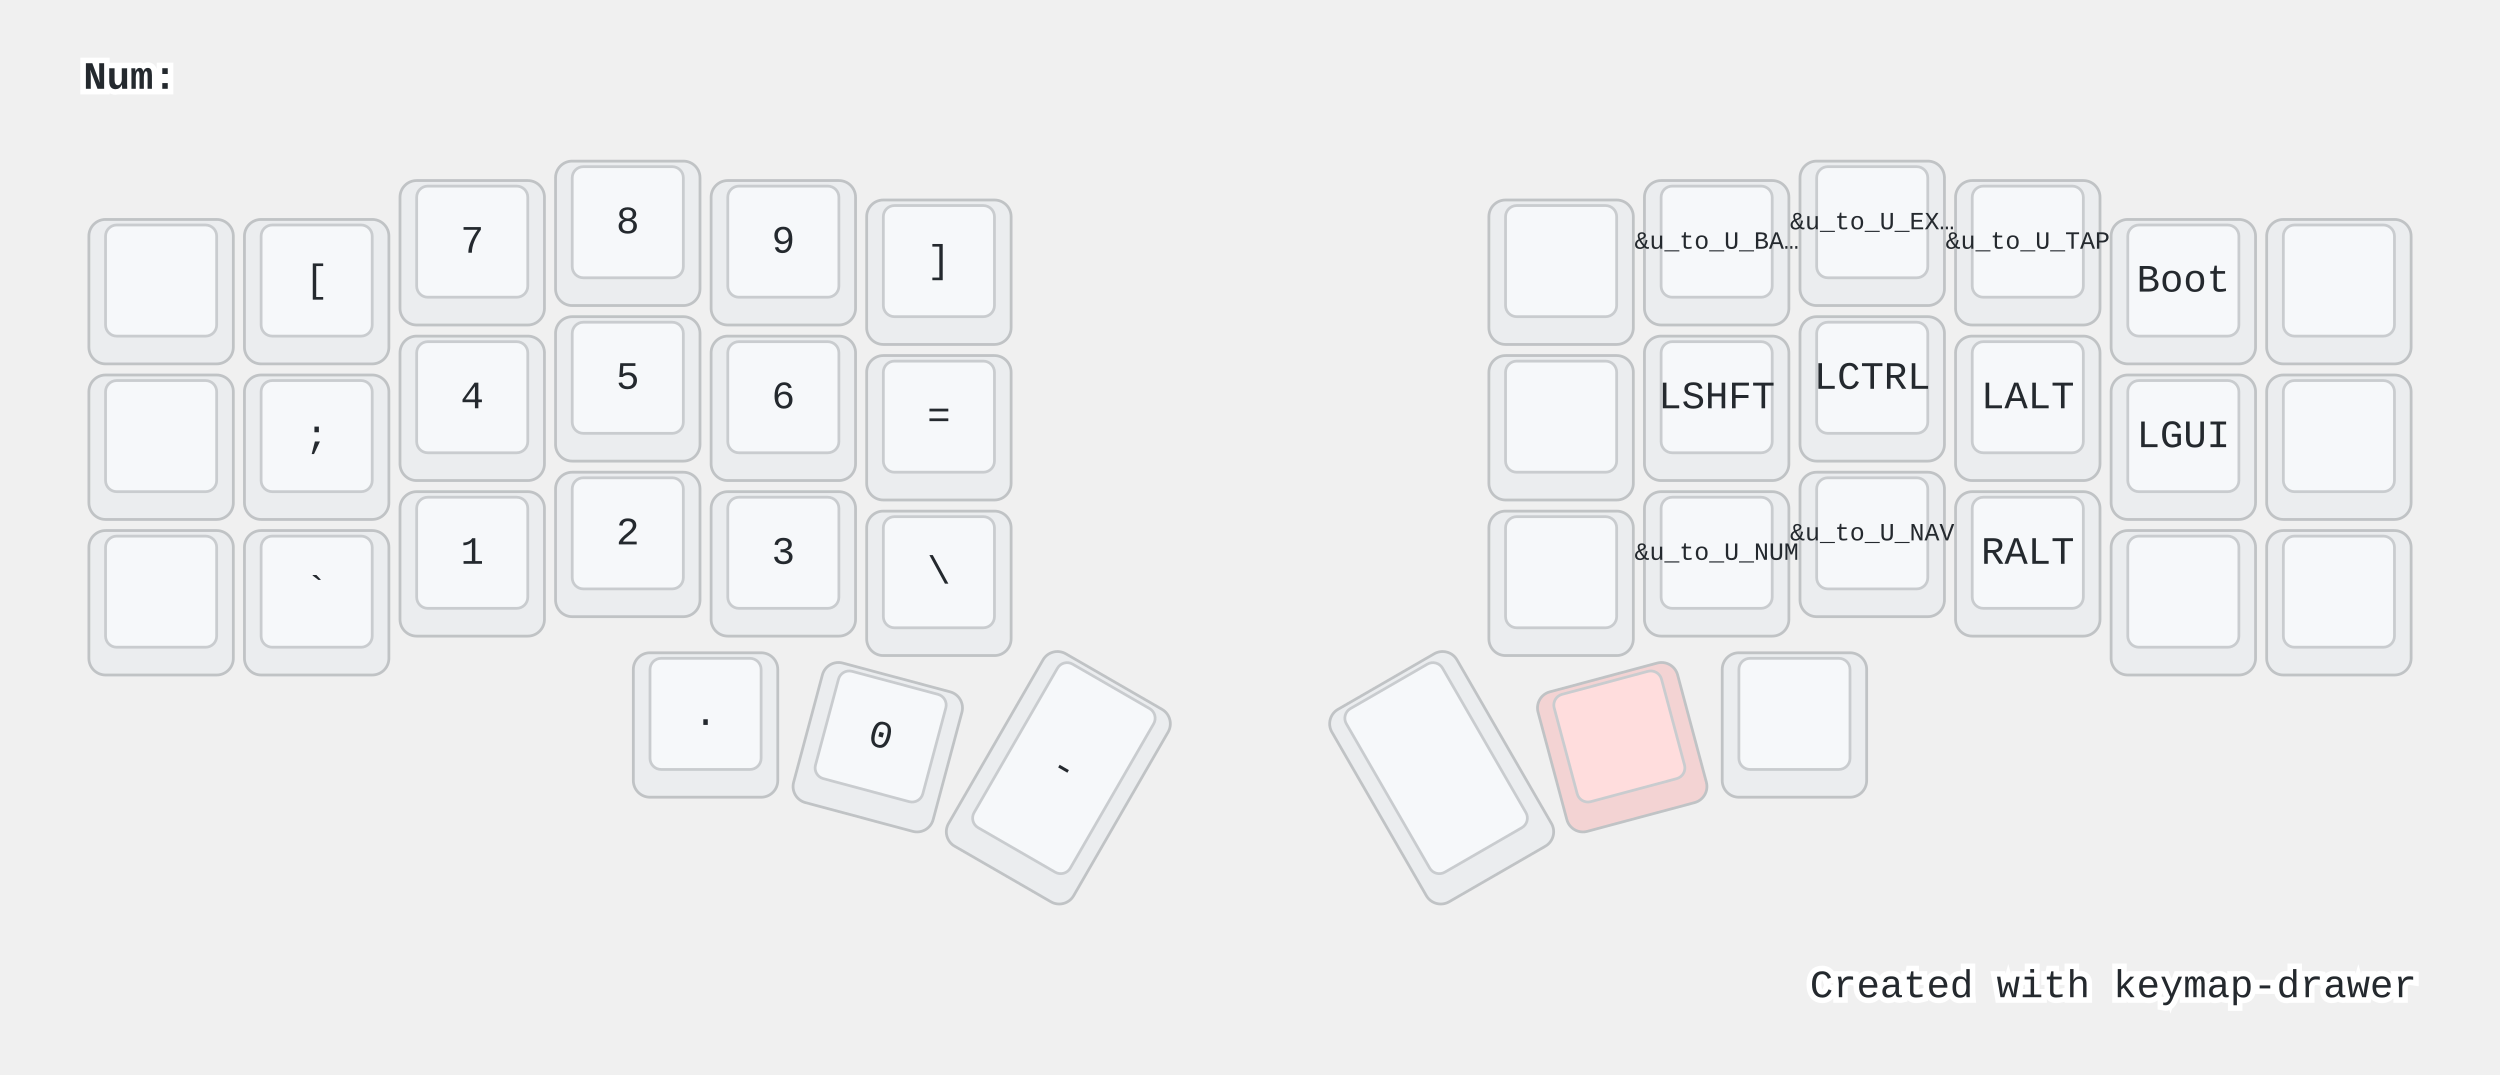
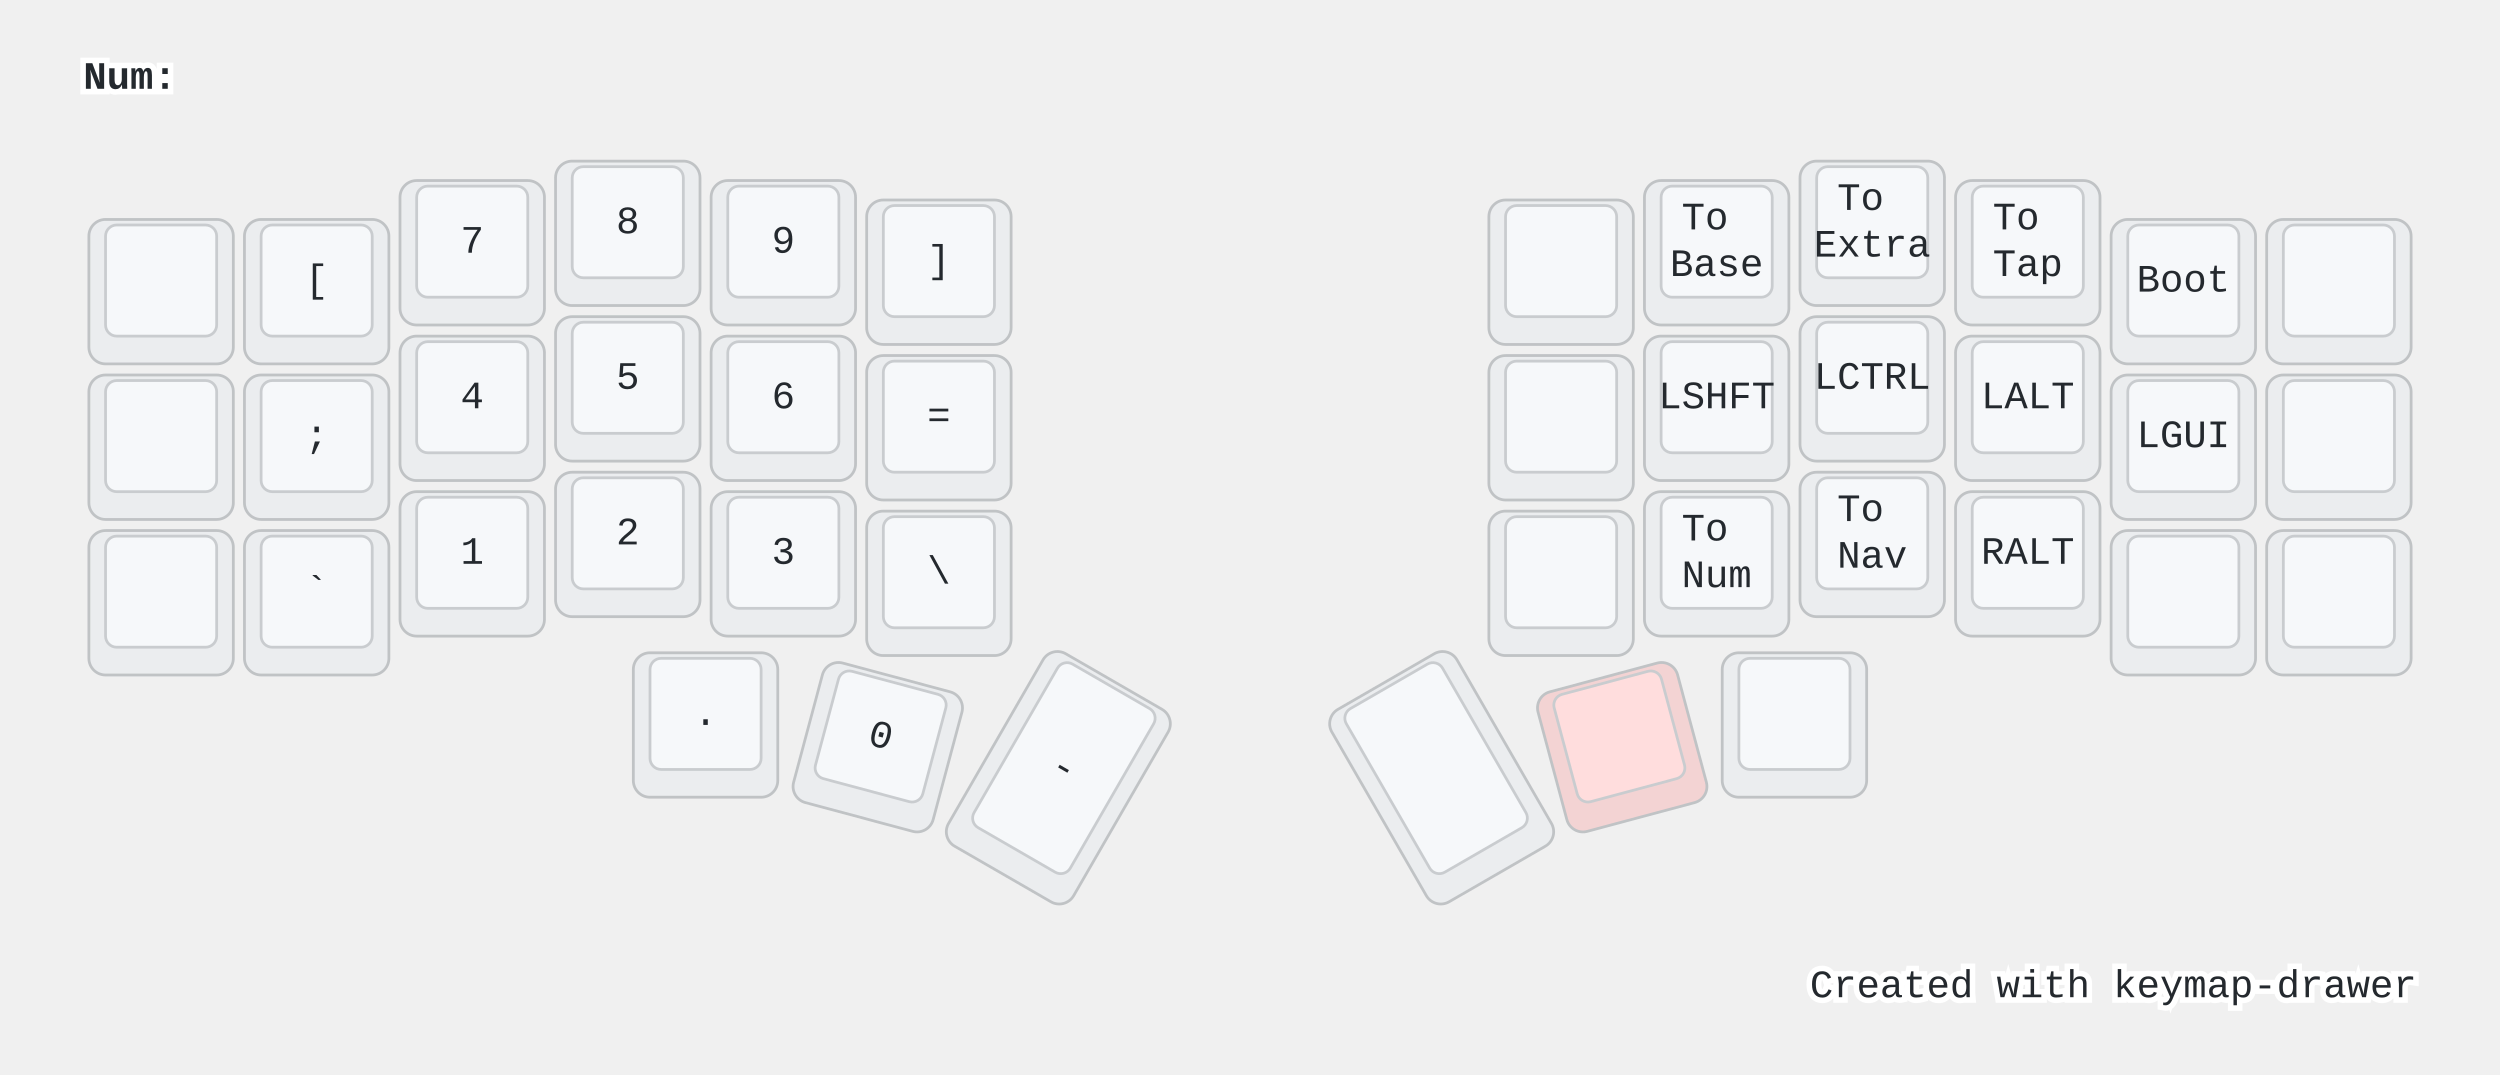
<svg xmlns="http://www.w3.org/2000/svg" width="900" height="387" viewBox="0 0 900 387" class="keymap">
  <style>/* inherit to force styles through use tags */
svg path {
    fill: inherit;
}

/* font and background color specifications */
svg.keymap {
    font-family: SFMono-Regular,Consolas,Liberation Mono,Menlo,monospace;
    font-size: 14px;
    font-kerning: normal;
    text-rendering: optimizeLegibility;
    fill: #24292e;
}

/* default key styling */
rect.key {
    fill: #f6f8fa;
}

rect.key, rect.combo {
    stroke: #c9cccf;
    stroke-width: 1;
}

/* default key side styling, only used is draw_key_sides is set */
rect.side {
    filter: brightness(90%);
}

/* color accent for combo boxes */
rect.combo, rect.combo-separate {
    fill: #cdf;
}

/* color accent for held keys */
rect.held, rect.combo.held {
    fill: #fdd;
}

/* color accent for ghost (optional) keys */
rect.ghost, rect.combo.ghost {
    stroke-dasharray: 4, 4;
    stroke-width: 2;
}

text {
    text-anchor: middle;
    dominant-baseline: middle;
}

/* styling for layer labels */
text.label {
    font-weight: bold;
    text-anchor: start;
    stroke: white;
    stroke-width: 4;
    paint-order: stroke;
}

/* styling for optional footer */
text.footer {
    text-anchor: end;
    dominant-baseline: auto;
    stroke: white;
    stroke-width: 4;
    paint-order: stroke;
}

/* styling for combo tap, and key non-tap label text */
text.combo, text.hold, text.shifted, text.left, text.right {
    font-size: 11px;
}

text.hold {
    text-anchor: middle;
    dominant-baseline: auto;
}

text.shifted {
    text-anchor: middle;
    dominant-baseline: hanging;
}

text.left {
    text-anchor: start;
}

text.right {
    text-anchor: end;
}

text.layer-activator {
    text-decoration: underline;
}

/* styling for hold/shifted label text in combo box */
text.combo.hold, text.combo.shifted, text.combo.left, text.combo.right {
    font-size: 8px;
}

/* lighter symbol for transparent keys */
text.trans {
    fill: #7b7e81;
}

/* styling for combo dendrons */
path.combo {
    stroke-width: 1;
    stroke: gray;
    fill: none;
}

/* Start Tabler Icons Cleanup */
/* cannot use height/width with glyphs */
.icon-tabler &gt; path {
    fill: inherit;
    stroke: inherit;
    stroke-width: 2;
}
/* hide tabler's default box */
.icon-tabler &gt; path[stroke="none"][fill="none"] {
    visibility: hidden;
}
/* End Tabler Icons Cleanup */

@media (prefers-color-scheme: dark) {
svg.keymap { fill: #d1d6db; }
rect.key { fill: #3f4750; }
rect.key, rect.combo { stroke: #60666c; }
rect.combo, rect.combo-separate { fill: #1f3d7a; }
rect.held, rect.combo.held { fill: #854747; }
text.label, text.footer { stroke: black; }
text.trans { fill: #7e8184; }
path.combo { stroke: #7f7f7f; }

}</style>
  <g transform="translate(30, 0)" class="layer-Num">
    <text x="0" y="28" class="label" id="Num">Num:</text>
    <g transform="translate(0, 56)">
      <g transform="translate(28, 49)" class="key keypos-0">
        <rect rx="6" ry="6" x="-26" y="-26" width="52" height="52" class="key side" />
        <rect rx="4" ry="4" x="-20" y="-24" width="40" height="40" class="key" />
      </g>
      <g transform="translate(84, 49)" class="key keypos-1">
        <rect rx="6" ry="6" x="-26" y="-26" width="52" height="52" class="key side" />
        <rect rx="4" ry="4" x="-20" y="-24" width="40" height="40" class="key" />
        <text x="0" y="-4" class="key tap">[</text>
      </g>
      <g transform="translate(140, 35)" class="key keypos-2">
        <rect rx="6" ry="6" x="-26" y="-26" width="52" height="52" class="key side" />
        <rect rx="4" ry="4" x="-20" y="-24" width="40" height="40" class="key" />
        <text x="0" y="-4" class="key tap">7</text>
      </g>
      <g transform="translate(196, 28)" class="key keypos-3">
        <rect rx="6" ry="6" x="-26" y="-26" width="52" height="52" class="key side" />
        <rect rx="4" ry="4" x="-20" y="-24" width="40" height="40" class="key" />
        <text x="0" y="-4" class="key tap">8</text>
      </g>
      <g transform="translate(252, 35)" class="key keypos-4">
        <rect rx="6" ry="6" x="-26" y="-26" width="52" height="52" class="key side" />
        <rect rx="4" ry="4" x="-20" y="-24" width="40" height="40" class="key" />
        <text x="0" y="-4" class="key tap">9</text>
      </g>
      <g transform="translate(308, 42)" class="key keypos-5">
        <rect rx="6" ry="6" x="-26" y="-26" width="52" height="52" class="key side" />
        <rect rx="4" ry="4" x="-20" y="-24" width="40" height="40" class="key" />
        <text x="0" y="-4" class="key tap">]</text>
      </g>
      <g transform="translate(532, 42)" class="key keypos-6">
        <rect rx="6" ry="6" x="-26" y="-26" width="52" height="52" class="key side" />
        <rect rx="4" ry="4" x="-20" y="-24" width="40" height="40" class="key" />
      </g>
      <g transform="translate(588, 35)" class="key keypos-7">
        <rect rx="6" ry="6" x="-26" y="-26" width="52" height="52" class="key side" />
        <rect rx="4" ry="4" x="-20" y="-24" width="40" height="40" class="key" />
        <text x="0" y="-4" class="key tap">
-           <tspan style="font-size: 64%">&amp;u_to_U_BA…</tspan>
+           <tspan x="0" dy="-0.6em">To</tspan>
+           <tspan x="0" dy="1.2em">Base</tspan>
        </text>
      </g>
      <g transform="translate(644, 28)" class="key keypos-8">
        <rect rx="6" ry="6" x="-26" y="-26" width="52" height="52" class="key side" />
        <rect rx="4" ry="4" x="-20" y="-24" width="40" height="40" class="key" />
        <text x="0" y="-4" class="key tap">
-           <tspan style="font-size: 64%">&amp;u_to_U_EX…</tspan>
+           <tspan x="0" dy="-0.6em">To</tspan>
+           <tspan x="0" dy="1.2em">Extra</tspan>
        </text>
      </g>
      <g transform="translate(700, 35)" class="key keypos-9">
        <rect rx="6" ry="6" x="-26" y="-26" width="52" height="52" class="key side" />
        <rect rx="4" ry="4" x="-20" y="-24" width="40" height="40" class="key" />
        <text x="0" y="-4" class="key tap">
-           <tspan style="font-size: 64%">&amp;u_to_U_TAP</tspan>
+           <tspan x="0" dy="-0.6em">To</tspan>
+           <tspan x="0" dy="1.2em">Tap</tspan>
        </text>
      </g>
      <g transform="translate(756, 49)" class="key keypos-10">
        <rect rx="6" ry="6" x="-26" y="-26" width="52" height="52" class="key side" />
        <rect rx="4" ry="4" x="-20" y="-24" width="40" height="40" class="key" />
        <text x="0" y="-4" class="key tap">Boot</text>
      </g>
      <g transform="translate(812, 49)" class="key keypos-11">
        <rect rx="6" ry="6" x="-26" y="-26" width="52" height="52" class="key side" />
        <rect rx="4" ry="4" x="-20" y="-24" width="40" height="40" class="key" />
      </g>
      <g transform="translate(28, 105)" class="key keypos-12">
        <rect rx="6" ry="6" x="-26" y="-26" width="52" height="52" class="key side" />
        <rect rx="4" ry="4" x="-20" y="-24" width="40" height="40" class="key" />
      </g>
      <g transform="translate(84, 105)" class="key keypos-13">
        <rect rx="6" ry="6" x="-26" y="-26" width="52" height="52" class="key side" />
        <rect rx="4" ry="4" x="-20" y="-24" width="40" height="40" class="key" />
        <text x="0" y="-4" class="key tap">;</text>
      </g>
      <g transform="translate(140, 91)" class="key keypos-14">
        <rect rx="6" ry="6" x="-26" y="-26" width="52" height="52" class="key side" />
        <rect rx="4" ry="4" x="-20" y="-24" width="40" height="40" class="key" />
        <text x="0" y="-4" class="key tap">4</text>
      </g>
      <g transform="translate(196, 84)" class="key keypos-15">
        <rect rx="6" ry="6" x="-26" y="-26" width="52" height="52" class="key side" />
        <rect rx="4" ry="4" x="-20" y="-24" width="40" height="40" class="key" />
        <text x="0" y="-4" class="key tap">5</text>
      </g>
      <g transform="translate(252, 91)" class="key keypos-16">
        <rect rx="6" ry="6" x="-26" y="-26" width="52" height="52" class="key side" />
        <rect rx="4" ry="4" x="-20" y="-24" width="40" height="40" class="key" />
        <text x="0" y="-4" class="key tap">6</text>
      </g>
      <g transform="translate(308, 98)" class="key keypos-17">
        <rect rx="6" ry="6" x="-26" y="-26" width="52" height="52" class="key side" />
        <rect rx="4" ry="4" x="-20" y="-24" width="40" height="40" class="key" />
        <text x="0" y="-4" class="key tap">=</text>
      </g>
      <g transform="translate(532, 98)" class="key keypos-18">
        <rect rx="6" ry="6" x="-26" y="-26" width="52" height="52" class="key side" />
        <rect rx="4" ry="4" x="-20" y="-24" width="40" height="40" class="key" />
      </g>
      <g transform="translate(588, 91)" class="key keypos-19">
        <rect rx="6" ry="6" x="-26" y="-26" width="52" height="52" class="key side" />
        <rect rx="4" ry="4" x="-20" y="-24" width="40" height="40" class="key" />
        <text x="0" y="-4" class="key tap">LSHFT</text>
      </g>
      <g transform="translate(644, 84)" class="key keypos-20">
        <rect rx="6" ry="6" x="-26" y="-26" width="52" height="52" class="key side" />
        <rect rx="4" ry="4" x="-20" y="-24" width="40" height="40" class="key" />
        <text x="0" y="-4" class="key tap">LCTRL</text>
      </g>
      <g transform="translate(700, 91)" class="key keypos-21">
        <rect rx="6" ry="6" x="-26" y="-26" width="52" height="52" class="key side" />
        <rect rx="4" ry="4" x="-20" y="-24" width="40" height="40" class="key" />
        <text x="0" y="-4" class="key tap">LALT</text>
      </g>
      <g transform="translate(756, 105)" class="key keypos-22">
        <rect rx="6" ry="6" x="-26" y="-26" width="52" height="52" class="key side" />
        <rect rx="4" ry="4" x="-20" y="-24" width="40" height="40" class="key" />
        <text x="0" y="-4" class="key tap">LGUI</text>
      </g>
      <g transform="translate(812, 105)" class="key keypos-23">
        <rect rx="6" ry="6" x="-26" y="-26" width="52" height="52" class="key side" />
        <rect rx="4" ry="4" x="-20" y="-24" width="40" height="40" class="key" />
      </g>
      <g transform="translate(28, 161)" class="key keypos-24">
        <rect rx="6" ry="6" x="-26" y="-26" width="52" height="52" class="key side" />
        <rect rx="4" ry="4" x="-20" y="-24" width="40" height="40" class="key" />
      </g>
      <g transform="translate(84, 161)" class="key keypos-25">
        <rect rx="6" ry="6" x="-26" y="-26" width="52" height="52" class="key side" />
        <rect rx="4" ry="4" x="-20" y="-24" width="40" height="40" class="key" />
        <text x="0" y="-4" class="key tap">`</text>
      </g>
      <g transform="translate(140, 147)" class="key keypos-26">
        <rect rx="6" ry="6" x="-26" y="-26" width="52" height="52" class="key side" />
        <rect rx="4" ry="4" x="-20" y="-24" width="40" height="40" class="key" />
        <text x="0" y="-4" class="key tap">1</text>
      </g>
      <g transform="translate(196, 140)" class="key keypos-27">
        <rect rx="6" ry="6" x="-26" y="-26" width="52" height="52" class="key side" />
        <rect rx="4" ry="4" x="-20" y="-24" width="40" height="40" class="key" />
        <text x="0" y="-4" class="key tap">2</text>
      </g>
      <g transform="translate(252, 147)" class="key keypos-28">
        <rect rx="6" ry="6" x="-26" y="-26" width="52" height="52" class="key side" />
        <rect rx="4" ry="4" x="-20" y="-24" width="40" height="40" class="key" />
        <text x="0" y="-4" class="key tap">3</text>
      </g>
      <g transform="translate(308, 154)" class="key keypos-29">
        <rect rx="6" ry="6" x="-26" y="-26" width="52" height="52" class="key side" />
        <rect rx="4" ry="4" x="-20" y="-24" width="40" height="40" class="key" />
        <text x="0" y="-4" class="key tap">\</text>
      </g>
      <g transform="translate(532, 154)" class="key keypos-30">
        <rect rx="6" ry="6" x="-26" y="-26" width="52" height="52" class="key side" />
        <rect rx="4" ry="4" x="-20" y="-24" width="40" height="40" class="key" />
      </g>
      <g transform="translate(588, 147)" class="key keypos-31">
        <rect rx="6" ry="6" x="-26" y="-26" width="52" height="52" class="key side" />
        <rect rx="4" ry="4" x="-20" y="-24" width="40" height="40" class="key" />
        <text x="0" y="-4" class="key tap">
-           <tspan style="font-size: 64%">&amp;u_to_U_NUM</tspan>
+           <tspan x="0" dy="-0.6em">To</tspan>
+           <tspan x="0" dy="1.2em">Num</tspan>
        </text>
      </g>
      <g transform="translate(644, 140)" class="key keypos-32">
        <rect rx="6" ry="6" x="-26" y="-26" width="52" height="52" class="key side" />
        <rect rx="4" ry="4" x="-20" y="-24" width="40" height="40" class="key" />
        <text x="0" y="-4" class="key tap">
-           <tspan style="font-size: 64%">&amp;u_to_U_NAV</tspan>
+           <tspan x="0" dy="-0.6em">To</tspan>
+           <tspan x="0" dy="1.2em">Nav</tspan>
        </text>
      </g>
      <g transform="translate(700, 147)" class="key keypos-33">
        <rect rx="6" ry="6" x="-26" y="-26" width="52" height="52" class="key side" />
        <rect rx="4" ry="4" x="-20" y="-24" width="40" height="40" class="key" />
        <text x="0" y="-4" class="key tap">RALT</text>
      </g>
      <g transform="translate(756, 161)" class="key keypos-34">
        <rect rx="6" ry="6" x="-26" y="-26" width="52" height="52" class="key side" />
        <rect rx="4" ry="4" x="-20" y="-24" width="40" height="40" class="key" />
      </g>
      <g transform="translate(812, 161)" class="key keypos-35">
        <rect rx="6" ry="6" x="-26" y="-26" width="52" height="52" class="key side" />
        <rect rx="4" ry="4" x="-20" y="-24" width="40" height="40" class="key" />
      </g>
      <g transform="translate(224, 205)" class="key keypos-36">
        <rect rx="6" ry="6" x="-26" y="-26" width="52" height="52" class="key side" />
        <rect rx="4" ry="4" x="-20" y="-24" width="40" height="40" class="key" />
        <text x="0" y="-4" class="key tap">.</text>
      </g>
      <g transform="translate(286, 213) rotate(15.0)" class="key keypos-37">
        <rect rx="6" ry="6" x="-26" y="-26" width="52" height="52" class="key side" />
        <rect rx="4" ry="4" x="-20" y="-24" width="40" height="40" class="key" />
        <text x="0" y="-4" class="key tap">0</text>
      </g>
      <g transform="translate(351, 224) rotate(30.0)" class="key keypos-38">
        <rect rx="6" ry="6" x="-26" y="-40" width="52" height="80" class="key side" />
        <rect rx="4" ry="4" x="-20" y="-38" width="40" height="68" class="key" />
        <text x="0" y="-4" class="key tap">-</text>
      </g>
      <g transform="translate(489, 224) rotate(-30.0)" class="key keypos-39">
        <rect rx="6" ry="6" x="-26" y="-40" width="52" height="80" class="key side" />
        <rect rx="4" ry="4" x="-20" y="-38" width="40" height="68" class="key" />
      </g>
      <g transform="translate(554, 213) rotate(-15.0)" class="key held keypos-40">
        <rect rx="6" ry="6" x="-26" y="-26" width="52" height="52" class="key held side" />
        <rect rx="4" ry="4" x="-20" y="-24" width="40" height="40" class="key held" />
      </g>
      <g transform="translate(616, 205)" class="key keypos-41">
        <rect rx="6" ry="6" x="-26" y="-26" width="52" height="52" class="key side" />
        <rect rx="4" ry="4" x="-20" y="-24" width="40" height="40" class="key" />
      </g>
    </g>
  </g>
  <text x="870.0" y="359.0" class="footer">Created with <a href="https://github.com/caksoylar/keymap-drawer">keymap-drawer</a>
  </text>
</svg>
